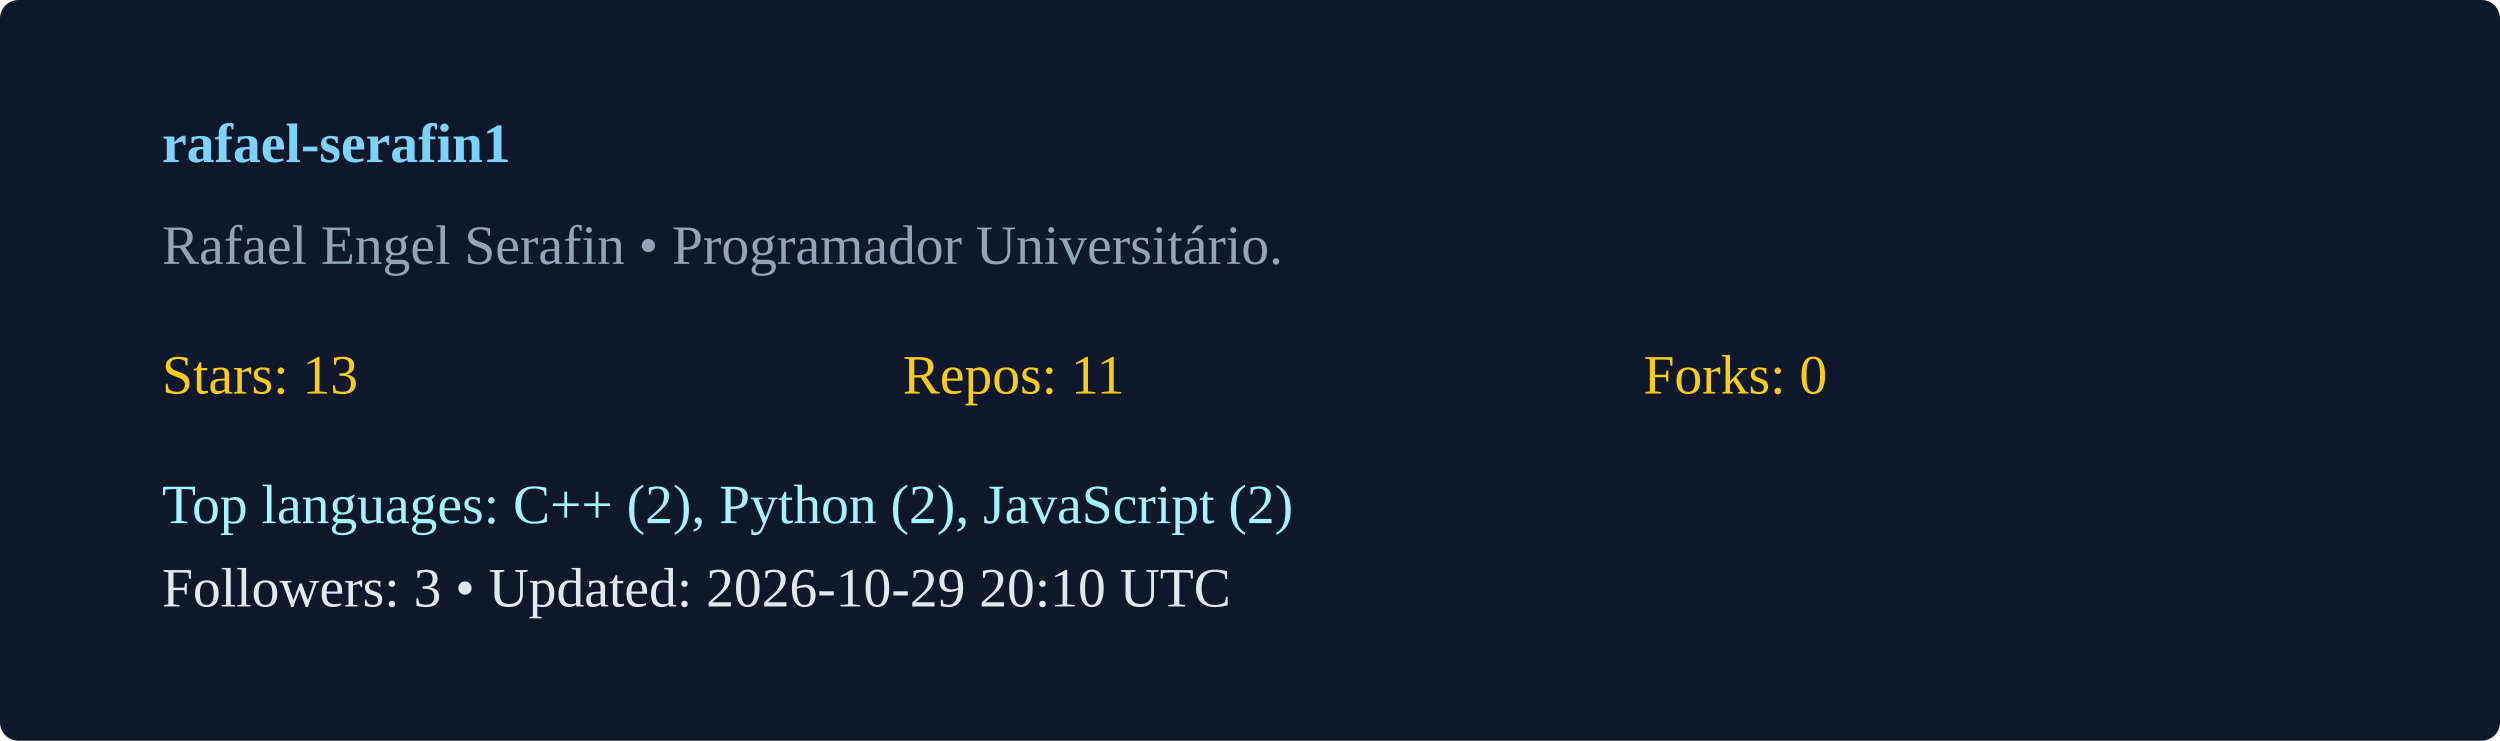
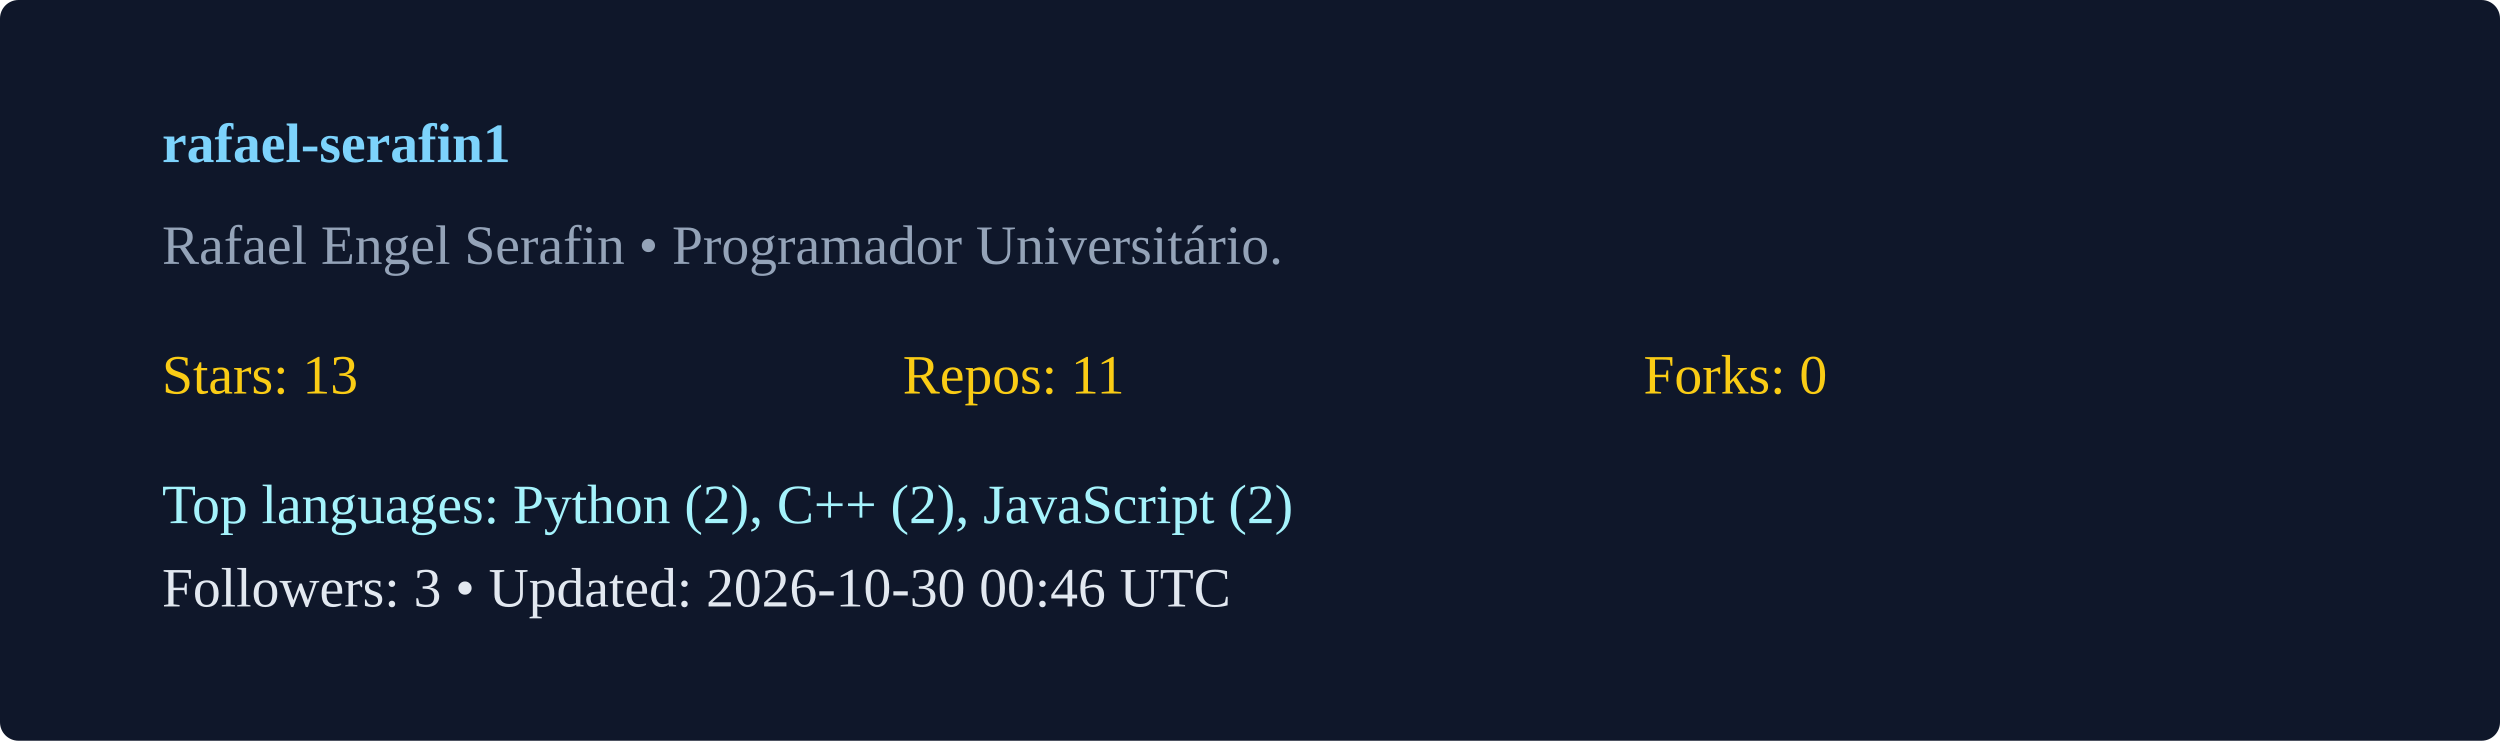
<svg xmlns="http://www.w3.org/2000/svg" width="540" height="160" viewBox="0 0 540 160">
  <rect width="100%" height="100%" rx="4" fill="#0f172a" />
  <g transform="translate(35,35)">
    <text x="0" y="0" fill="#7dd3fc" font-weight="600">rafael-serafin1</text>
    <text x="0" y="22" fill="#94a3b8">Rafael Engel Serafin  • Programador Universitário. </text>
    <g transform="translate(0,50)">
      <text x="0" y="0" fill="#facc15">Stars: 13</text>
      <text x="160" y="0" fill="#facc15">Repos: 11</text>
      <text x="320" y="0" fill="#facc15">Forks: 0</text>
-       <text x="0" y="28" fill="#a5f3fc">Top languages: C++ (2), Python (2), JavaScript (2)</text>
-       <text x="0" y="46" fill="#e2e8f0">Followers: 3 • Updated: 2026-10-29 20:10 UTC</text>
+       <text x="0" y="28" fill="#a5f3fc">Top languages: Python (2), C++ (2), JavaScript (2)</text>
+       <text x="0" y="46" fill="#e2e8f0">Followers: 3 • Updated: 2026-10-30 00:46 UTC</text>
    </g>
  </g>
</svg>
